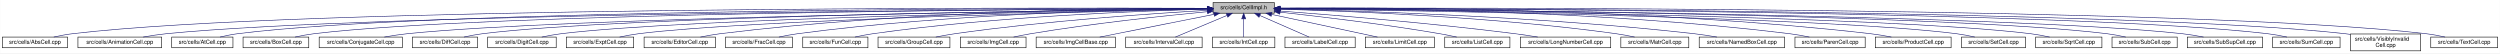
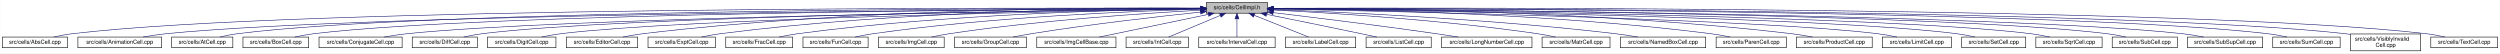
- <svg xmlns="http://www.w3.org/2000/svg" xmlns:xlink="http://www.w3.org/1999/xlink" width="4451pt" height="95pt" viewBox="0.00 0.00 4450.50 95.00">
+ <svg xmlns="http://www.w3.org/2000/svg" xmlns:xlink="http://www.w3.org/1999/xlink" width="4453pt" height="95pt" viewBox="0.00 0.00 4452.50 95.00">
  <g id="graph0" class="graph" transform="scale(1 1) rotate(0) translate(4 91)">
-     <polygon fill="white" stroke="transparent" points="-4,4 -4,-91 4446.5,-91 4446.5,4 -4,4" />
+     <polygon fill="white" stroke="transparent" points="-4,4 -4,-91 4448.5,-91 4448.5,4 -4,4" />
    <g id="node1" class="node">
      <g id="a_node1">
        <a xlink:title="Macros and types used only by cell implementations, not by cell users.">
-           <polygon fill="#bfbfbf" stroke="black" points="2155.5,-67.5 2155.5,-86.5 2264.5,-86.5 2264.5,-67.5 2155.5,-67.5" />
-           <text text-anchor="middle" x="2210" y="-74.5" font-family="Helvetica,sans-Serif" font-size="10.00">src/cells/CellImpl.h</text>
+           <polygon fill="#bfbfbf" stroke="black" points="2144.5,-67.5 2144.5,-86.5 2253.5,-86.5 2253.5,-67.5 2144.5,-67.5" />
+           <text text-anchor="middle" x="2199" y="-74.5" font-family="Helvetica,sans-Serif" font-size="10.00">src/cells/CellImpl.h</text>
        </a>
      </g>
    </g>
    <g id="node2" class="node">
      <g id="a_node2">
        <a xlink:href="AbsCell_8cpp.html" target="_top" xlink:title="This file defines the class AbsCell.">
          <polygon fill="white" stroke="black" points="0,-6 0,-25 116,-25 116,-6 0,-6" />
          <text text-anchor="middle" x="58" y="-13" font-family="Helvetica,sans-Serif" font-size="10.00">src/cells/AbsCell.cpp</text>
        </a>
      </g>
    </g>
    <g id="edge1" class="edge">
-       <path fill="none" stroke="midnightblue" d="M2145.28,-76.27C1838.68,-77.31 530.31,-78.78 125,-31 114.01,-29.7 102.16,-27.44 91.53,-25.07" />
-       <polygon fill="midnightblue" stroke="midnightblue" points="2145.35,-79.77 2155.34,-76.24 2145.33,-72.77 2145.35,-79.77" />
+       <path fill="none" stroke="midnightblue" d="M2134.12,-76.26C1828.21,-77.25 527.95,-78.53 125,-31 114.01,-29.7 102.16,-27.44 91.53,-25.07" />
+       <polygon fill="midnightblue" stroke="midnightblue" points="2134.17,-79.76 2144.16,-76.23 2134.15,-72.76 2134.17,-79.76" />
    </g>
    <g id="node3" class="node">
      <g id="a_node3">
        <a xlink:href="AnimationCell_8cpp.html" target="_top" xlink:title="This file defines the class AnimationCell.">
          <polygon fill="white" stroke="black" points="134.5,-6 134.5,-25 283.5,-25 283.5,-6 134.5,-6" />
          <text text-anchor="middle" x="209" y="-13" font-family="Helvetica,sans-Serif" font-size="10.00">src/cells/AnimationCell.cpp</text>
        </a>
      </g>
    </g>
    <g id="edge2" class="edge">
-       <path fill="none" stroke="midnightblue" d="M2144.92,-75.78C1853.09,-74.6 663.22,-67.57 292,-31 278.46,-29.67 263.81,-27.39 250.63,-25.03" />
-       <polygon fill="midnightblue" stroke="midnightblue" points="2145.31,-79.28 2155.32,-75.82 2145.34,-72.28 2145.31,-79.28" />
+       <path fill="none" stroke="midnightblue" d="M2133.81,-75.77C1842.83,-74.54 660.89,-67.37 292,-31 278.46,-29.67 263.81,-27.39 250.63,-25.03" />
+       <polygon fill="midnightblue" stroke="midnightblue" points="2134.17,-79.27 2144.19,-75.81 2134.2,-72.27 2134.17,-79.27" />
    </g>
    <g id="node4" class="node">
      <g id="a_node4">
        <a xlink:href="AtCell_8cpp.html" target="_top" xlink:title="This file defines the class AtCell.">
          <polygon fill="white" stroke="black" points="301.5,-6 301.5,-25 410.5,-25 410.5,-6 301.5,-6" />
          <text text-anchor="middle" x="356" y="-13" font-family="Helvetica,sans-Serif" font-size="10.00">src/cells/AtCell.cpp</text>
        </a>
      </g>
    </g>
    <g id="edge3" class="edge">
-       <path fill="none" stroke="midnightblue" d="M2145.11,-76.12C1865.58,-76.35 762.89,-74.45 419,-31 408.64,-29.69 397.5,-27.42 387.5,-25.06" />
-       <polygon fill="midnightblue" stroke="midnightblue" points="2145.48,-79.62 2155.48,-76.11 2145.47,-72.62 2145.48,-79.62" />
+       <path fill="none" stroke="midnightblue" d="M2134.04,-76.11C1855.48,-76.29 760.59,-74.18 419,-31 408.64,-29.69 397.5,-27.42 387.5,-25.06" />
+       <polygon fill="midnightblue" stroke="midnightblue" points="2134.38,-79.6 2144.38,-76.1 2134.38,-72.6 2134.38,-79.6" />
    </g>
    <g id="node5" class="node">
      <g id="a_node5">
        <a xlink:href="BoxCell_8cpp.html" target="_top" xlink:title="This file defines the class BoxCell.">
          <polygon fill="white" stroke="black" points="428.5,-6 428.5,-25 545.5,-25 545.5,-6 428.5,-6" />
          <text text-anchor="middle" x="487" y="-13" font-family="Helvetica,sans-Serif" font-size="10.00">src/cells/BoxCell.cpp</text>
        </a>
      </g>
    </g>
    <g id="edge4" class="edge">
-       <path fill="none" stroke="midnightblue" d="M2144.85,-75.82C1878.42,-74.84 870.98,-68.66 555,-31 543.85,-29.67 531.83,-27.39 521.04,-25.03" />
-       <polygon fill="midnightblue" stroke="midnightblue" points="2145.12,-79.32 2155.13,-75.86 2145.14,-72.32 2145.12,-79.32" />
+       <path fill="none" stroke="midnightblue" d="M2134.28,-75.81C1869.63,-74.78 868.87,-68.44 555,-31 543.85,-29.67 531.83,-27.39 521.04,-25.03" />
+       <polygon fill="midnightblue" stroke="midnightblue" points="2134.48,-79.31 2144.49,-75.85 2134.51,-72.31 2134.48,-79.31" />
    </g>
    <g id="node6" class="node">
      <g id="a_node6">
        <a xlink:href="ConjugateCell_8cpp.html" target="_top" xlink:title="This file defines the class ConjugateCell.">
          <polygon fill="white" stroke="black" points="564,-6 564,-25 712,-25 712,-6 564,-6" />
          <text text-anchor="middle" x="638" y="-13" font-family="Helvetica,sans-Serif" font-size="10.00">src/cells/ConjugateCell.cpp</text>
        </a>
      </g>
    </g>
    <g id="edge5" class="edge">
-       <path fill="none" stroke="midnightblue" d="M2144.95,-75.27C1895.97,-72.29 1003.34,-59.78 721,-31 707.61,-29.64 693.13,-27.38 680.06,-25.05" />
-       <polygon fill="midnightblue" stroke="midnightblue" points="2145.24,-78.77 2155.28,-75.39 2145.32,-71.77 2145.24,-78.77" />
+       <path fill="none" stroke="midnightblue" d="M2134.02,-75.25C1886.3,-72.22 1001.1,-59.58 721,-31 707.61,-29.63 693.13,-27.38 680.06,-25.05" />
+       <polygon fill="midnightblue" stroke="midnightblue" points="2134.25,-78.76 2144.29,-75.38 2134.33,-71.76 2134.25,-78.76" />
    </g>
    <g id="node7" class="node">
      <g id="a_node7">
        <a xlink:href="DiffCell_8cpp.html" target="_top" xlink:title="This file defines the class DiffCell.">
          <polygon fill="white" stroke="black" points="730,-6 730,-25 846,-25 846,-6 730,-6" />
          <text text-anchor="middle" x="788" y="-13" font-family="Helvetica,sans-Serif" font-size="10.00">src/cells/DiffCell.cpp</text>
        </a>
      </g>
    </g>
    <g id="edge6" class="edge">
-       <path fill="none" stroke="midnightblue" d="M2145.36,-75.4C1911.43,-72.97 1109.34,-62.48 855,-31 844.13,-29.65 832.42,-27.4 821.88,-25.07" />
-       <polygon fill="midnightblue" stroke="midnightblue" points="2145.38,-78.9 2155.42,-75.5 2145.45,-71.9 2145.38,-78.9" />
+       <path fill="none" stroke="midnightblue" d="M2134.15,-75.37C1901.17,-72.88 1107,-62.23 855,-31 844.13,-29.65 832.42,-27.4 821.88,-25.07" />
+       <polygon fill="midnightblue" stroke="midnightblue" points="2134.45,-78.88 2144.49,-75.48 2134.53,-71.88 2134.45,-78.88" />
    </g>
    <g id="node8" class="node">
      <g id="a_node8">
        <a xlink:href="DigitCell_8cpp.html" target="_top" xlink:title="This file defines the class DigitCell.">
          <polygon fill="white" stroke="black" points="864,-6 864,-25 986,-25 986,-6 864,-6" />
          <text text-anchor="middle" x="925" y="-13" font-family="Helvetica,sans-Serif" font-size="10.00">src/cells/DigitCell.cpp</text>
        </a>
      </g>
    </g>
    <g id="edge7" class="edge">
-       <path fill="none" stroke="midnightblue" d="M2145.21,-75.03C1927.12,-71.54 1220.74,-58.37 995,-31 983.67,-29.63 971.44,-27.37 960.42,-25.04" />
-       <polygon fill="midnightblue" stroke="midnightblue" points="2145.17,-78.53 2155.22,-75.19 2145.28,-71.53 2145.17,-78.53" />
+       <path fill="none" stroke="midnightblue" d="M2134.1,-75C1917.19,-71.45 1218.46,-58.13 995,-31 983.67,-29.62 971.44,-27.36 960.42,-25.03" />
+       <polygon fill="midnightblue" stroke="midnightblue" points="2134.31,-78.51 2144.37,-75.17 2134.43,-71.51 2134.31,-78.51" />
    </g>
    <g id="node9" class="node">
      <g id="a_node9">
-         <a xlink:href="ExptCell_8cpp.html" target="_top" xlink:title="This file defines the class ExptCell.">
-           <polygon fill="white" stroke="black" points="1004,-6 1004,-25 1124,-25 1124,-6 1004,-6" />
-           <text text-anchor="middle" x="1064" y="-13" font-family="Helvetica,sans-Serif" font-size="10.00">src/cells/ExptCell.cpp</text>
+         <a xlink:href="EditorCell_8cpp.html" target="_top" xlink:title="This file defines the class EditorCell.">
+           <polygon fill="white" stroke="black" points="1004.5,-6 1004.5,-25 1131.5,-25 1131.5,-6 1004.5,-6" />
+           <text text-anchor="middle" x="1068" y="-13" font-family="Helvetica,sans-Serif" font-size="10.00">src/cells/EditorCell.cpp</text>
        </a>
      </g>
    </g>
    <g id="edge8" class="edge">
-       <path fill="none" stroke="midnightblue" d="M2145.22,-74.7C1943.87,-70.44 1330.58,-55.72 1133,-31 1121.83,-29.6 1109.77,-27.34 1098.91,-25.01" />
-       <polygon fill="midnightblue" stroke="midnightblue" points="2145.28,-78.2 2155.35,-74.91 2145.42,-71.2 2145.28,-78.2" />
+       <path fill="none" stroke="midnightblue" d="M2134.21,-76.69C1968.36,-77.73 1515.13,-75.84 1141,-31 1129.33,-29.6 1116.73,-27.36 1105.34,-25.06" />
+       <polygon fill="midnightblue" stroke="midnightblue" points="2134.28,-80.19 2144.25,-76.63 2134.23,-73.19 2134.28,-80.19" />
    </g>
    <g id="node10" class="node">
      <g id="a_node10">
-         <a xlink:href="EditorCell_8cpp.html" target="_top" xlink:title="This file defines the class EditorCell.">
-           <polygon fill="white" stroke="black" points="1142.5,-6 1142.5,-25 1269.5,-25 1269.5,-6 1142.5,-6" />
-           <text text-anchor="middle" x="1206" y="-13" font-family="Helvetica,sans-Serif" font-size="10.00">src/cells/EditorCell.cpp</text>
+         <a xlink:href="ExptCell_8cpp.html" target="_top" xlink:title="This file defines the class ExptCell.">
+           <polygon fill="white" stroke="black" points="1150,-6 1150,-25 1270,-25 1270,-6 1150,-6" />
+           <text text-anchor="middle" x="1210" y="-13" font-family="Helvetica,sans-Serif" font-size="10.00">src/cells/ExptCell.cpp</text>
        </a>
      </g>
    </g>
    <g id="edge9" class="edge">
-       <path fill="none" stroke="midnightblue" d="M2145.3,-76.22C1993.32,-76 1601.92,-71.21 1278,-31 1266.48,-29.57 1254.06,-27.33 1242.82,-25.02" />
-       <polygon fill="midnightblue" stroke="midnightblue" points="2145.39,-79.72 2155.39,-76.22 2145.39,-72.72 2145.39,-79.72" />
+       <path fill="none" stroke="midnightblue" d="M2134.29,-76.34C1983.63,-76.38 1598,-72.06 1279,-31 1267.95,-29.58 1256.04,-27.33 1245.27,-25.03" />
+       <polygon fill="midnightblue" stroke="midnightblue" points="2134.3,-79.84 2144.29,-76.33 2134.29,-72.84 2134.3,-79.84" />
    </g>
    <g id="node11" class="node">
      <g id="a_node11">
        <a xlink:href="FracCell_8cpp.html" target="_top" xlink:title="This file defines the class FracCell.">
-           <polygon fill="white" stroke="black" points="1287.5,-6 1287.5,-25 1406.5,-25 1406.5,-6 1287.5,-6" />
-           <text text-anchor="middle" x="1347" y="-13" font-family="Helvetica,sans-Serif" font-size="10.00">src/cells/FracCell.cpp</text>
+           <polygon fill="white" stroke="black" points="1288.5,-6 1288.5,-25 1407.5,-25 1407.5,-6 1288.5,-6" />
+           <text text-anchor="middle" x="1348" y="-13" font-family="Helvetica,sans-Serif" font-size="10.00">src/cells/FracCell.cpp</text>
        </a>
      </g>
    </g>
    <g id="edge10" class="edge">
-       <path fill="none" stroke="midnightblue" d="M2145.11,-75.62C2009.25,-74.11 1685.12,-66.7 1416,-31 1405.08,-29.55 1393.31,-27.33 1382.64,-25.06" />
-       <polygon fill="midnightblue" stroke="midnightblue" points="2145.31,-79.12 2155.34,-75.73 2145.38,-72.12 2145.31,-79.12" />
+       <path fill="none" stroke="midnightblue" d="M2134.09,-75.54C1999.7,-73.87 1681.4,-66.19 1417,-31 1406.08,-29.55 1394.31,-27.32 1383.64,-25.05" />
+       <polygon fill="midnightblue" stroke="midnightblue" points="2134.18,-79.04 2144.22,-75.66 2134.26,-72.04 2134.18,-79.04" />
    </g>
    <g id="node12" class="node">
      <g id="a_node12">
        <a xlink:href="FunCell_8cpp.html" target="_top" xlink:title="This file defines the class FunCell.">
-           <polygon fill="white" stroke="black" points="1425,-6 1425,-25 1541,-25 1541,-6 1425,-6" />
-           <text text-anchor="middle" x="1483" y="-13" font-family="Helvetica,sans-Serif" font-size="10.00">src/cells/FunCell.cpp</text>
+           <polygon fill="white" stroke="black" points="1426,-6 1426,-25 1542,-25 1542,-6 1426,-6" />
+           <text text-anchor="middle" x="1484" y="-13" font-family="Helvetica,sans-Serif" font-size="10.00">src/cells/FunCell.cpp</text>
        </a>
      </g>
    </g>
    <g id="edge11" class="edge">
-       <path fill="none" stroke="midnightblue" d="M2145.39,-74.7C2026.85,-71.63 1766.85,-61.69 1550,-31 1539.51,-29.52 1528.22,-27.31 1517.95,-25.07" />
-       <polygon fill="midnightblue" stroke="midnightblue" points="2145.31,-78.2 2155.39,-74.95 2145.49,-71.2 2145.31,-78.2" />
+       <path fill="none" stroke="midnightblue" d="M2133.87,-74.57C2016.72,-71.32 1762.88,-61.12 1551,-31 1540.51,-29.51 1529.22,-27.3 1518.95,-25.06" />
+       <polygon fill="midnightblue" stroke="midnightblue" points="2134.01,-78.08 2144.1,-74.85 2134.2,-71.08 2134.01,-78.08" />
    </g>
    <g id="node13" class="node">
      <g id="a_node13">
-         <a xlink:href="GroupCell_8cpp.html" target="_top" xlink:title="This file defines the class GroupCell.">
-           <polygon fill="white" stroke="black" points="1559,-6 1559,-25 1687,-25 1687,-6 1559,-6" />
-           <text text-anchor="middle" x="1623" y="-13" font-family="Helvetica,sans-Serif" font-size="10.00">src/cells/GroupCell.cpp</text>
+         <a xlink:href="ImgCell_8cpp.html" target="_top" xlink:title="This file defines the class ImgCell.">
+           <polygon fill="white" stroke="black" points="1560.5,-6 1560.5,-25 1677.5,-25 1677.5,-6 1560.5,-6" />
+           <text text-anchor="middle" x="1619" y="-13" font-family="Helvetica,sans-Serif" font-size="10.00">src/cells/ImgCell.cpp</text>
        </a>
      </g>
    </g>
    <g id="edge12" class="edge">
-       <path fill="none" stroke="midnightblue" d="M2145.37,-72.6C2047.69,-66.96 1856.81,-53.94 1696,-31 1684.87,-29.41 1672.88,-27.23 1661.89,-25.04" />
-       <polygon fill="midnightblue" stroke="midnightblue" points="2145.2,-76.1 2155.38,-73.17 2145.6,-69.11 2145.2,-76.1" />
+       <path fill="none" stroke="midnightblue" d="M2134.19,-72.85C2036.72,-67.54 1846.8,-54.97 1687,-31 1676.5,-29.42 1665.18,-27.22 1654.85,-25" />
+       <polygon fill="midnightblue" stroke="midnightblue" points="2134.01,-76.35 2144.18,-73.39 2134.38,-69.36 2134.01,-76.35" />
    </g>
    <g id="node14" class="node">
      <g id="a_node14">
-         <a xlink:href="ImgCell_8cpp.html" target="_top" xlink:title="This file defines the class ImgCell.">
-           <polygon fill="white" stroke="black" points="1705.5,-6 1705.5,-25 1822.5,-25 1822.5,-6 1705.5,-6" />
-           <text text-anchor="middle" x="1764" y="-13" font-family="Helvetica,sans-Serif" font-size="10.00">src/cells/ImgCell.cpp</text>
+         <a xlink:href="GroupCell_8cpp.html" target="_top" xlink:title="This file defines the class GroupCell.">
+           <polygon fill="white" stroke="black" points="1696,-6 1696,-25 1824,-25 1824,-6 1696,-6" />
+           <text text-anchor="middle" x="1760" y="-13" font-family="Helvetica,sans-Serif" font-size="10.00">src/cells/GroupCell.cpp</text>
        </a>
      </g>
    </g>
    <g id="edge13" class="edge">
-       <path fill="none" stroke="midnightblue" d="M2145.16,-70.19C2069.48,-62.98 1940.7,-49.34 1831,-31 1821.02,-29.33 1810.28,-27.17 1800.39,-25.03" />
-       <polygon fill="midnightblue" stroke="midnightblue" points="2145.2,-73.71 2155.48,-71.17 2145.85,-66.74 2145.2,-73.71" />
+       <path fill="none" stroke="midnightblue" d="M2134.25,-69.5C2060.94,-61.8 1938.05,-47.87 1833,-31 1822.28,-29.28 1810.74,-27.13 1800.07,-25.01" />
+       <polygon fill="midnightblue" stroke="midnightblue" points="2133.95,-72.99 2144.26,-70.54 2134.67,-66.02 2133.95,-72.99" />
    </g>
    <g id="node15" class="node">
      <g id="a_node15">
        <a xlink:href="ImgCellBase_8cpp.html" target="_top" xlink:title="This file defines the class ImgCellBase.">
-           <polygon fill="white" stroke="black" points="1840.5,-6 1840.5,-25 1981.5,-25 1981.5,-6 1840.5,-6" />
-           <text text-anchor="middle" x="1911" y="-13" font-family="Helvetica,sans-Serif" font-size="10.00">src/cells/ImgCellBase.cpp</text>
+           <polygon fill="white" stroke="black" points="1842.5,-6 1842.5,-25 1983.5,-25 1983.5,-6 1842.5,-6" />
+           <text text-anchor="middle" x="1913" y="-13" font-family="Helvetica,sans-Serif" font-size="10.00">src/cells/ImgCellBase.cpp</text>
        </a>
      </g>
    </g>
    <g id="edge14" class="edge">
-       <path fill="none" stroke="midnightblue" d="M2157.1,-65.47C2099.16,-53.94 2007.34,-35.67 1953.76,-25.01" />
-       <polygon fill="midnightblue" stroke="midnightblue" points="2156.67,-68.96 2167.16,-67.48 2158.04,-62.09 2156.67,-68.96" />
+       <path fill="none" stroke="midnightblue" d="M2148.06,-65.4C2092.61,-53.87 2005.05,-35.65 1953.9,-25.01" />
+       <polygon fill="midnightblue" stroke="midnightblue" points="2147.52,-68.86 2158.02,-67.48 2148.95,-62.01 2147.52,-68.86" />
    </g>
    <g id="node16" class="node">
      <g id="a_node16">
-         <a xlink:href="IntervalCell_8cpp.html" target="_top" xlink:title="This file defines the class IntervalCell.">
-           <polygon fill="white" stroke="black" points="2000,-6 2000,-25 2136,-25 2136,-6 2000,-6" />
-           <text text-anchor="middle" x="2068" y="-13" font-family="Helvetica,sans-Serif" font-size="10.00">src/cells/IntervalCell.cpp</text>
+         <a xlink:href="IntCell_8cpp.html" target="_top" xlink:title="This file defines the class IntCell.">
+           <polygon fill="white" stroke="black" points="2001.5,-6 2001.5,-25 2112.5,-25 2112.5,-6 2001.5,-6" />
+           <text text-anchor="middle" x="2057" y="-13" font-family="Helvetica,sans-Serif" font-size="10.00">src/cells/IntCell.cpp</text>
        </a>
      </g>
    </g>
    <g id="edge15" class="edge">
-       <path fill="none" stroke="midnightblue" d="M2180.12,-63.48C2152.54,-51.92 2112.33,-35.08 2088.31,-25.01" />
-       <polygon fill="midnightblue" stroke="midnightblue" points="2179.08,-66.84 2189.65,-67.48 2181.78,-60.38 2179.08,-66.84" />
+       <path fill="none" stroke="midnightblue" d="M2169.12,-63.48C2141.54,-51.92 2101.33,-35.08 2077.31,-25.01" />
+       <polygon fill="midnightblue" stroke="midnightblue" points="2168.08,-66.84 2178.65,-67.48 2170.78,-60.38 2168.08,-66.84" />
    </g>
    <g id="node17" class="node">
      <g id="a_node17">
-         <a xlink:href="IntCell_8cpp.html" target="_top" xlink:title="This file defines the class IntCell.">
-           <polygon fill="white" stroke="black" points="2154.5,-6 2154.5,-25 2265.5,-25 2265.5,-6 2154.5,-6" />
-           <text text-anchor="middle" x="2210" y="-13" font-family="Helvetica,sans-Serif" font-size="10.00">src/cells/IntCell.cpp</text>
+         <a xlink:href="IntervalCell_8cpp.html" target="_top" xlink:title="This file defines the class IntervalCell.">
+           <polygon fill="white" stroke="black" points="2131,-6 2131,-25 2267,-25 2267,-6 2131,-6" />
+           <text text-anchor="middle" x="2199" y="-13" font-family="Helvetica,sans-Serif" font-size="10.00">src/cells/IntervalCell.cpp</text>
        </a>
      </g>
    </g>
    <g id="edge16" class="edge">
-       <path fill="none" stroke="midnightblue" d="M2210,-57.32C2210,-46.5 2210,-33.4 2210,-25.01" />
-       <polygon fill="midnightblue" stroke="midnightblue" points="2206.5,-57.48 2210,-67.48 2213.5,-57.48 2206.5,-57.48" />
+       <path fill="none" stroke="midnightblue" d="M2199,-57.32C2199,-46.5 2199,-33.4 2199,-25.01" />
+       <polygon fill="midnightblue" stroke="midnightblue" points="2195.5,-57.48 2199,-67.48 2202.5,-57.48 2195.5,-57.48" />
    </g>
    <g id="node18" class="node">
      <g id="a_node18">
        <a xlink:href="LabelCell_8cpp.html" target="_top" xlink:title="This file defines the class LabelCell.">
-           <polygon fill="white" stroke="black" points="2283.5,-6 2283.5,-25 2408.5,-25 2408.5,-6 2283.5,-6" />
-           <text text-anchor="middle" x="2346" y="-13" font-family="Helvetica,sans-Serif" font-size="10.00">src/cells/LabelCell.cpp</text>
+           <polygon fill="white" stroke="black" points="2285.5,-6 2285.5,-25 2410.5,-25 2410.5,-6 2285.5,-6" />
+           <text text-anchor="middle" x="2348" y="-13" font-family="Helvetica,sans-Serif" font-size="10.00">src/cells/LabelCell.cpp</text>
        </a>
      </g>
    </g>
    <g id="edge17" class="edge">
-       <path fill="none" stroke="midnightblue" d="M2238.97,-63.33C2265.37,-51.78 2303.64,-35.03 2326.55,-25.01" />
-       <polygon fill="midnightblue" stroke="midnightblue" points="2237.24,-60.26 2229.49,-67.48 2240.05,-66.67 2237.24,-60.26" />
+       <path fill="none" stroke="midnightblue" d="M2229.97,-63.63C2258.92,-52.07 2301.37,-35.12 2326.69,-25.01" />
+       <polygon fill="midnightblue" stroke="midnightblue" points="2228.34,-60.52 2220.35,-67.48 2230.93,-67.02 2228.34,-60.52" />
    </g>
    <g id="node19" class="node">
      <g id="a_node19">
-         <a xlink:href="LimitCell_8cpp.html" target="_top" xlink:title="This file defines the class LimitCell.">
-           <polygon fill="white" stroke="black" points="2426.5,-6 2426.5,-25 2549.5,-25 2549.5,-6 2426.5,-6" />
-           <text text-anchor="middle" x="2488" y="-13" font-family="Helvetica,sans-Serif" font-size="10.00">src/cells/LimitCell.cpp</text>
+         <a xlink:href="ListCell_8cpp.html" target="_top" xlink:title="This file defines the class ListCell.">
+           <polygon fill="white" stroke="black" points="2429,-6 2429,-25 2545,-25 2545,-6 2429,-6" />
+           <text text-anchor="middle" x="2487" y="-13" font-family="Helvetica,sans-Serif" font-size="10.00">src/cells/ListCell.cpp</text>
        </a>
      </g>
    </g>
    <g id="edge18" class="edge">
-       <path fill="none" stroke="midnightblue" d="M2259.85,-65.33C2313.76,-53.79 2398.63,-35.63 2448.24,-25.01" />
-       <polygon fill="midnightblue" stroke="midnightblue" points="2258.88,-61.96 2249.83,-67.48 2260.34,-68.8 2258.88,-61.96" />
+       <path fill="none" stroke="midnightblue" d="M2251.88,-65.42C2296.68,-56.42 2362.59,-43.06 2420,-31 2429.08,-29.09 2438.85,-27 2448.05,-25.01" />
+       <polygon fill="midnightblue" stroke="midnightblue" points="2250.93,-62.04 2241.81,-67.44 2252.31,-68.91 2250.93,-62.04" />
    </g>
    <g id="node20" class="node">
      <g id="a_node20">
-         <a xlink:href="ListCell_8cpp.html" target="_top" xlink:title="This file defines the class ListCell.">
-           <polygon fill="white" stroke="black" points="2568,-6 2568,-25 2684,-25 2684,-6 2568,-6" />
-           <text text-anchor="middle" x="2626" y="-13" font-family="Helvetica,sans-Serif" font-size="10.00">src/cells/ListCell.cpp</text>
+         <a xlink:href="LongNumberCell_8cpp.html" target="_top" xlink:title="This file defines the class LongNumberCell.">
+           <polygon fill="white" stroke="black" points="2563.5,-6 2563.5,-25 2724.5,-25 2724.5,-6 2563.5,-6" />
+           <text text-anchor="middle" x="2644" y="-13" font-family="Helvetica,sans-Serif" font-size="10.00">src/cells/LongNumberCell.cpp</text>
        </a>
      </g>
    </g>
    <g id="edge19" class="edge">
-       <path fill="none" stroke="midnightblue" d="M2274.65,-69.33C2344.89,-61.69 2460.3,-48.01 2559,-31 2568.85,-29.3 2579.45,-27.16 2589.25,-25.04" />
-       <polygon fill="midnightblue" stroke="midnightblue" points="2274.19,-65.86 2264.62,-70.41 2274.94,-72.82 2274.19,-65.86" />
+       <path fill="none" stroke="midnightblue" d="M2263.67,-68.47C2334.89,-60.01 2452.75,-45.57 2554,-31 2566.69,-29.17 2580.36,-27.05 2593.12,-25" />
+       <polygon fill="midnightblue" stroke="midnightblue" points="2263.03,-65.02 2253.51,-69.67 2263.85,-71.97 2263.03,-65.02" />
    </g>
    <g id="node21" class="node">
      <g id="a_node21">
-         <a xlink:href="LongNumberCell_8cpp.html" target="_top" xlink:title="This file defines the class LongNumberCell.">
-           <polygon fill="white" stroke="black" points="2702.5,-6 2702.5,-25 2863.5,-25 2863.5,-6 2702.5,-6" />
-           <text text-anchor="middle" x="2783" y="-13" font-family="Helvetica,sans-Serif" font-size="10.00">src/cells/LongNumberCell.cpp</text>
+         <a xlink:href="MatrCell_8cpp.html" target="_top" xlink:title="This file defines the class MatrCell.">
+           <polygon fill="white" stroke="black" points="2742.5,-6 2742.5,-25 2863.5,-25 2863.5,-6 2742.5,-6" />
+           <text text-anchor="middle" x="2803" y="-13" font-family="Helvetica,sans-Serif" font-size="10.00">src/cells/MatrCell.cpp</text>
        </a>
      </g>
    </g>
    <g id="edge20" class="edge">
-       <path fill="none" stroke="midnightblue" d="M2274.91,-71.34C2367.77,-64.35 2543.82,-49.94 2693,-31 2706.19,-29.33 2720.41,-27.19 2733.57,-25.07" />
-       <polygon fill="midnightblue" stroke="midnightblue" points="2274.53,-67.86 2264.82,-72.09 2275.05,-74.84 2274.53,-67.86" />
+       <path fill="none" stroke="midnightblue" d="M2263.58,-73.14C2364.44,-68.1 2565.26,-55.73 2734,-31 2744.66,-29.44 2756.14,-27.24 2766.62,-25.02" />
+       <polygon fill="midnightblue" stroke="midnightblue" points="2263.37,-69.65 2253.55,-73.63 2263.71,-76.64 2263.37,-69.65" />
    </g>
    <g id="node22" class="node">
      <g id="a_node22">
-         <a xlink:href="MatrCell_8cpp.html" target="_top" xlink:title="This file defines the class MatrCell.">
-           <polygon fill="white" stroke="black" points="2881.5,-6 2881.5,-25 3002.5,-25 3002.5,-6 2881.5,-6" />
-           <text text-anchor="middle" x="2942" y="-13" font-family="Helvetica,sans-Serif" font-size="10.00">src/cells/MatrCell.cpp</text>
+         <a xlink:href="NamedBoxCell_8cpp.html" target="_top" xlink:title="This file defines the class NamedBoxCell.">
+           <polygon fill="white" stroke="black" points="2882,-6 2882,-25 3034,-25 3034,-6 2882,-6" />
+           <text text-anchor="middle" x="2958" y="-13" font-family="Helvetica,sans-Serif" font-size="10.00">src/cells/NamedBoxCell.cpp</text>
        </a>
      </g>
    </g>
    <g id="edge21" class="edge">
-       <path fill="none" stroke="midnightblue" d="M2274.88,-74.59C2393.94,-71.35 2655.08,-61.14 2873,-31 2883.79,-29.51 2895.42,-27.3 2906,-25.06" />
-       <polygon fill="midnightblue" stroke="midnightblue" points="2274.74,-71.1 2264.84,-74.86 2274.93,-78.09 2274.74,-71.1" />
+       <path fill="none" stroke="midnightblue" d="M2263.93,-73.87C2384.36,-69.44 2650.35,-57.35 2873,-31 2886.08,-29.45 2900.21,-27.25 2913.13,-25.04" />
+       <polygon fill="midnightblue" stroke="midnightblue" points="2263.64,-70.38 2253.78,-74.24 2263.9,-77.38 2263.64,-70.38" />
    </g>
    <g id="node23" class="node">
      <g id="a_node23">
-         <a xlink:href="NamedBoxCell_8cpp.html" target="_top" xlink:title="This file defines the class NamedBoxCell.">
-           <polygon fill="white" stroke="black" points="3021,-6 3021,-25 3173,-25 3173,-6 3021,-6" />
-           <text text-anchor="middle" x="3097" y="-13" font-family="Helvetica,sans-Serif" font-size="10.00">src/cells/NamedBoxCell.cpp</text>
+         <a xlink:href="ParenCell_8cpp.html" target="_top" xlink:title="This file defines the class ParenCell.">
+           <polygon fill="white" stroke="black" points="3052.5,-6 3052.5,-25 3177.5,-25 3177.5,-6 3052.5,-6" />
+           <text text-anchor="middle" x="3115" y="-13" font-family="Helvetica,sans-Serif" font-size="10.00">src/cells/ParenCell.cpp</text>
        </a>
      </g>
    </g>
    <g id="edge22" class="edge">
-       <path fill="none" stroke="midnightblue" d="M2274.93,-74.84C2411.67,-71.85 2739.19,-61.82 3012,-31 3025.24,-29.5 3039.55,-27.3 3052.58,-25.05" />
-       <polygon fill="midnightblue" stroke="midnightblue" points="2274.56,-71.35 2264.64,-75.06 2274.71,-78.35 2274.56,-71.35" />
+       <path fill="none" stroke="midnightblue" d="M2263.81,-75.75C2405.64,-74.5 2753.99,-67.61 3043,-31 3054.38,-29.56 3066.66,-27.34 3077.8,-25.06" />
+       <polygon fill="midnightblue" stroke="midnightblue" points="2263.52,-72.25 2253.55,-75.83 2263.58,-79.25 2263.52,-72.25" />
    </g>
    <g id="node24" class="node">
      <g id="a_node24">
-         <a xlink:href="ParenCell_8cpp.html" target="_top" xlink:title="This file defines the class ParenCell.">
-           <polygon fill="white" stroke="black" points="3191.5,-6 3191.5,-25 3316.5,-25 3316.5,-6 3191.5,-6" />
-           <text text-anchor="middle" x="3254" y="-13" font-family="Helvetica,sans-Serif" font-size="10.00">src/cells/ParenCell.cpp</text>
+         <a xlink:href="ProductCell_8cpp.html" target="_top" xlink:title="This file defines the class ProductCell.">
+           <polygon fill="white" stroke="black" points="3195.5,-6 3195.5,-25 3330.5,-25 3330.5,-6 3195.5,-6" />
+           <text text-anchor="middle" x="3263" y="-13" font-family="Helvetica,sans-Serif" font-size="10.00">src/cells/ProductCell.cpp</text>
        </a>
      </g>
    </g>
    <g id="edge23" class="edge">
-       <path fill="none" stroke="midnightblue" d="M2274.91,-76.4C2431.52,-76.63 2842.32,-72.82 3182,-31 3193.52,-29.58 3205.94,-27.34 3217.18,-25.04" />
-       <polygon fill="midnightblue" stroke="midnightblue" points="2274.52,-72.9 2264.52,-76.38 2274.51,-79.9 2274.52,-72.9" />
+       <path fill="none" stroke="midnightblue" d="M2263.61,-76.25C2421.73,-76.15 2840.54,-71.73 3187,-31 3199.14,-29.57 3212.25,-27.33 3224.11,-25.03" />
+       <polygon fill="midnightblue" stroke="midnightblue" points="2263.58,-72.75 2253.58,-76.25 2263.58,-79.75 2263.58,-72.75" />
    </g>
    <g id="node25" class="node">
      <g id="a_node25">
-         <a xlink:href="ProductCell_8cpp.html" target="_top" xlink:title="This file defines the class ProductCell.">
-           <polygon fill="white" stroke="black" points="3334.5,-6 3334.5,-25 3469.5,-25 3469.5,-6 3334.5,-6" />
-           <text text-anchor="middle" x="3402" y="-13" font-family="Helvetica,sans-Serif" font-size="10.00">src/cells/ProductCell.cpp</text>
+         <a xlink:href="LimitCell_8cpp.html" target="_top" xlink:title="This file defines the class LimitCell.">
+           <polygon fill="white" stroke="black" points="3348.5,-6 3348.5,-25 3471.5,-25 3471.5,-6 3348.5,-6" />
+           <text text-anchor="middle" x="3410" y="-13" font-family="Helvetica,sans-Serif" font-size="10.00">src/cells/LimitCell.cpp</text>
        </a>
      </g>
    </g>
    <g id="edge24" class="edge">
-       <path fill="none" stroke="midnightblue" d="M2274.65,-76.73C2446.44,-77.96 2928.38,-76.69 3326,-31 3338.14,-29.6 3351.26,-27.37 3363.12,-25.07" />
-       <polygon fill="midnightblue" stroke="midnightblue" points="2274.54,-73.23 2264.51,-76.65 2274.48,-80.23 2274.54,-73.23" />
+       <path fill="none" stroke="midnightblue" d="M2264.02,-74.85C2473.52,-70.91 3129.44,-56.78 3340,-31 3351.33,-29.61 3363.56,-27.35 3374.58,-25.02" />
+       <polygon fill="midnightblue" stroke="midnightblue" points="2263.73,-71.35 2253.8,-75.04 2263.86,-78.35 2263.73,-71.35" />
    </g>
    <g id="node26" class="node">
      <g id="a_node26">
        <a xlink:href="SetCell_8cpp.html" target="_top" xlink:title="This file defines the class SetCell.">
-           <polygon fill="white" stroke="black" points="3488,-6 3488,-25 3602,-25 3602,-6 3488,-6" />
-           <text text-anchor="middle" x="3545" y="-13" font-family="Helvetica,sans-Serif" font-size="10.00">src/cells/SetCell.cpp</text>
+           <polygon fill="white" stroke="black" points="3490,-6 3490,-25 3604,-25 3604,-6 3490,-6" />
+           <text text-anchor="middle" x="3547" y="-13" font-family="Helvetica,sans-Serif" font-size="10.00">src/cells/SetCell.cpp</text>
        </a>
      </g>
    </g>
    <g id="edge25" class="edge">
-       <path fill="none" stroke="midnightblue" d="M2274.97,-75.25C2499.6,-72.41 3242.45,-60.93 3479,-31 3489.71,-29.65 3501.24,-27.39 3511.63,-25.06" />
-       <polygon fill="midnightblue" stroke="midnightblue" points="2274.63,-71.75 2264.67,-75.38 2274.72,-78.75 2274.63,-71.75" />
+       <path fill="none" stroke="midnightblue" d="M2263.53,-75.28C2489.11,-72.53 3241.63,-61.24 3481,-31 3491.71,-29.65 3503.24,-27.39 3513.63,-25.06" />
+       <polygon fill="midnightblue" stroke="midnightblue" points="2263.46,-71.78 2253.51,-75.4 2263.55,-78.78 2263.46,-71.78" />
    </g>
    <g id="node27" class="node">
      <g id="a_node27">
        <a xlink:href="SqrtCell_8cpp.html" target="_top" xlink:title="This file defines the class SqrtCell.">
-           <polygon fill="white" stroke="black" points="3620,-6 3620,-25 3738,-25 3738,-6 3620,-6" />
-           <text text-anchor="middle" x="3679" y="-13" font-family="Helvetica,sans-Serif" font-size="10.00">src/cells/SqrtCell.cpp</text>
+           <polygon fill="white" stroke="black" points="3622,-6 3622,-25 3740,-25 3740,-6 3622,-6" />
+           <text text-anchor="middle" x="3681" y="-13" font-family="Helvetica,sans-Serif" font-size="10.00">src/cells/SqrtCell.cpp</text>
        </a>
      </g>
    </g>
    <g id="edge26" class="edge">
-       <path fill="none" stroke="midnightblue" d="M2274.79,-75.45C2513.99,-73.18 3347.23,-63.1 3611,-31 3622.14,-29.64 3634.17,-27.36 3644.96,-25" />
-       <polygon fill="midnightblue" stroke="midnightblue" points="2274.48,-71.95 2264.52,-75.55 2274.55,-78.95 2274.48,-71.95" />
+       <path fill="none" stroke="midnightblue" d="M2263.98,-75.47C2504.87,-73.27 3346.63,-63.38 3613,-31 3624.14,-29.65 3636.17,-27.36 3646.96,-25" />
+       <polygon fill="midnightblue" stroke="midnightblue" points="2263.61,-71.97 2253.64,-75.56 2263.67,-78.97 2263.61,-71.97" />
    </g>
    <g id="node28" class="node">
      <g id="a_node28">
        <a xlink:href="SubCell_8cpp.html" target="_top" xlink:title="This file defines the class SubCell.">
-           <polygon fill="white" stroke="black" points="3756,-6 3756,-25 3872,-25 3872,-6 3756,-6" />
-           <text text-anchor="middle" x="3814" y="-13" font-family="Helvetica,sans-Serif" font-size="10.00">src/cells/SubCell.cpp</text>
+           <polygon fill="white" stroke="black" points="3758,-6 3758,-25 3874,-25 3874,-6 3758,-6" />
+           <text text-anchor="middle" x="3816" y="-13" font-family="Helvetica,sans-Serif" font-size="10.00">src/cells/SubCell.cpp</text>
        </a>
      </g>
    </g>
    <g id="edge27" class="edge">
-       <path fill="none" stroke="midnightblue" d="M2274.66,-75.69C2528.24,-74.23 3455.24,-66.54 3747,-31 3757.99,-29.66 3769.83,-27.38 3780.46,-25.02" />
-       <polygon fill="midnightblue" stroke="midnightblue" points="2274.48,-72.19 2264.5,-75.75 2274.52,-79.19 2274.48,-72.19" />
+       <path fill="none" stroke="midnightblue" d="M2263.78,-75.71C2518.88,-74.32 3454.61,-66.82 3749,-31 3759.99,-29.66 3771.83,-27.38 3782.47,-25.02" />
+       <polygon fill="midnightblue" stroke="midnightblue" points="2263.54,-72.21 2253.56,-75.76 2263.58,-79.21 2263.54,-72.21" />
    </g>
    <g id="node29" class="node">
      <g id="a_node29">
        <a xlink:href="SubSupCell_8cpp.html" target="_top" xlink:title="This file defines the class SubSupCell.">
-           <polygon fill="white" stroke="black" points="3890,-6 3890,-25 4024,-25 4024,-6 3890,-6" />
-           <text text-anchor="middle" x="3957" y="-13" font-family="Helvetica,sans-Serif" font-size="10.00">src/cells/SubSupCell.cpp</text>
+           <polygon fill="white" stroke="black" points="3892,-6 3892,-25 4026,-25 4026,-6 3892,-6" />
+           <text text-anchor="middle" x="3959" y="-13" font-family="Helvetica,sans-Serif" font-size="10.00">src/cells/SubSupCell.cpp</text>
        </a>
      </g>
    </g>
    <g id="edge28" class="edge">
-       <path fill="none" stroke="midnightblue" d="M2274.86,-75.65C2542.41,-74.01 3561.22,-65.58 3881,-31 3893.42,-29.66 3906.85,-27.38 3918.91,-25.02" />
-       <polygon fill="midnightblue" stroke="midnightblue" points="2274.52,-72.16 2264.54,-75.72 2274.56,-79.16 2274.52,-72.16" />
+       <path fill="none" stroke="midnightblue" d="M2263.92,-75.67C2532.85,-74.09 3560.55,-65.84 3883,-31 3895.42,-29.66 3908.85,-27.38 3920.91,-25.02" />
+       <polygon fill="midnightblue" stroke="midnightblue" points="2263.53,-72.17 2253.55,-75.73 2263.57,-79.17 2263.53,-72.17" />
    </g>
    <g id="node30" class="node">
      <g id="a_node30">
        <a xlink:href="SumCell_8cpp.html" target="_top" xlink:title="This file defines the class SumCell.">
-           <polygon fill="white" stroke="black" points="4042,-6 4042,-25 4162,-25 4162,-6 4042,-6" />
-           <text text-anchor="middle" x="4102" y="-13" font-family="Helvetica,sans-Serif" font-size="10.00">src/cells/SumCell.cpp</text>
+           <polygon fill="white" stroke="black" points="4044,-6 4044,-25 4164,-25 4164,-6 4044,-6" />
+           <text text-anchor="middle" x="4104" y="-13" font-family="Helvetica,sans-Serif" font-size="10.00">src/cells/SumCell.cpp</text>
        </a>
      </g>
    </g>
    <g id="edge29" class="edge">
-       <path fill="none" stroke="midnightblue" d="M2274.67,-75.99C2556.87,-75.68 3681.99,-71.87 4033,-31 4044.31,-29.68 4056.51,-27.41 4067.45,-25.05" />
-       <polygon fill="midnightblue" stroke="midnightblue" points="2274.59,-72.49 2264.6,-76 2274.6,-79.49 2274.59,-72.49" />
+       <path fill="none" stroke="midnightblue" d="M2263.66,-76C2547.09,-75.75 3681.29,-72.15 4035,-31 4046.31,-29.68 4058.51,-27.41 4069.46,-25.05" />
+       <polygon fill="midnightblue" stroke="midnightblue" points="2263.54,-72.5 2253.55,-76.01 2263.55,-79.5 2263.54,-72.5" />
    </g>
    <g id="node31" class="node">
      <g id="a_node31">
        <a xlink:href="VisiblyInvalidCell_8cpp.html" target="_top" xlink:title="This file defines the class VisiblyInvalidCell.">
-           <polygon fill="white" stroke="black" points="4180.5,-0.5 4180.5,-30.5 4305.5,-30.5 4305.5,-0.5 4180.5,-0.5" />
-           <text text-anchor="start" x="4188.5" y="-18.5" font-family="Helvetica,sans-Serif" font-size="10.00">src/cells/VisiblyInvalid</text>
-           <text text-anchor="middle" x="4243" y="-7.5" font-family="Helvetica,sans-Serif" font-size="10.00">Cell.cpp</text>
+           <polygon fill="white" stroke="black" points="4182.5,-0.5 4182.5,-30.5 4307.5,-30.5 4307.5,-0.5 4182.5,-0.5" />
+           <text text-anchor="start" x="4190.5" y="-18.5" font-family="Helvetica,sans-Serif" font-size="10.00">src/cells/VisiblyInvalid</text>
+           <text text-anchor="middle" x="4245" y="-7.5" font-family="Helvetica,sans-Serif" font-size="10.00">Cell.cpp</text>
        </a>
      </g>
    </g>
    <g id="edge30" class="edge">
-       <path fill="none" stroke="midnightblue" d="M2274.65,-76.04C2569.8,-76.01 3791.15,-73.27 4171,-31 4174.04,-30.66 4177.15,-30.26 4180.27,-29.81" />
-       <polygon fill="midnightblue" stroke="midnightblue" points="2274.55,-72.54 2264.55,-76.04 2274.55,-79.54 2274.55,-72.54" />
+       <path fill="none" stroke="midnightblue" d="M2264.08,-76.06C2561.19,-76.07 3790.63,-73.53 4173,-31 4176.04,-30.66 4179.15,-30.26 4182.27,-29.81" />
+       <polygon fill="midnightblue" stroke="midnightblue" points="2263.91,-72.56 2253.91,-76.05 2263.91,-79.56 2263.91,-72.56" />
    </g>
    <g id="node32" class="node">
      <g id="a_node32">
        <a xlink:href="TextCell_8cpp.html" target="_top" xlink:title="This file defines the class TextCell.">
-           <polygon fill="white" stroke="black" points="4323.5,-6 4323.5,-25 4442.5,-25 4442.5,-6 4323.5,-6" />
-           <text text-anchor="middle" x="4383" y="-13" font-family="Helvetica,sans-Serif" font-size="10.00">src/cells/TextCell.cpp</text>
+           <polygon fill="white" stroke="black" points="4325.5,-6 4325.5,-25 4444.5,-25 4444.5,-6 4325.5,-6" />
+           <text text-anchor="middle" x="4385" y="-13" font-family="Helvetica,sans-Serif" font-size="10.00">src/cells/TextCell.cpp</text>
        </a>
      </g>
    </g>
    <g id="edge31" class="edge">
-       <path fill="none" stroke="midnightblue" d="M2274.83,-76.26C2583.42,-77.26 3905.5,-78.6 4315,-31 4326.15,-29.7 4338.17,-27.44 4348.96,-25.07" />
-       <polygon fill="midnightblue" stroke="midnightblue" points="2274.72,-72.76 2264.71,-76.23 2274.69,-79.76 2274.72,-72.76" />
+       <path fill="none" stroke="midnightblue" d="M2263.72,-76.27C2573.26,-77.32 3904.75,-78.9 4317,-31 4328.15,-29.7 4340.17,-27.44 4350.96,-25.07" />
+       <polygon fill="midnightblue" stroke="midnightblue" points="2263.58,-72.77 2253.57,-76.24 2263.56,-79.77 2263.58,-72.77" />
    </g>
  </g>
</svg>
